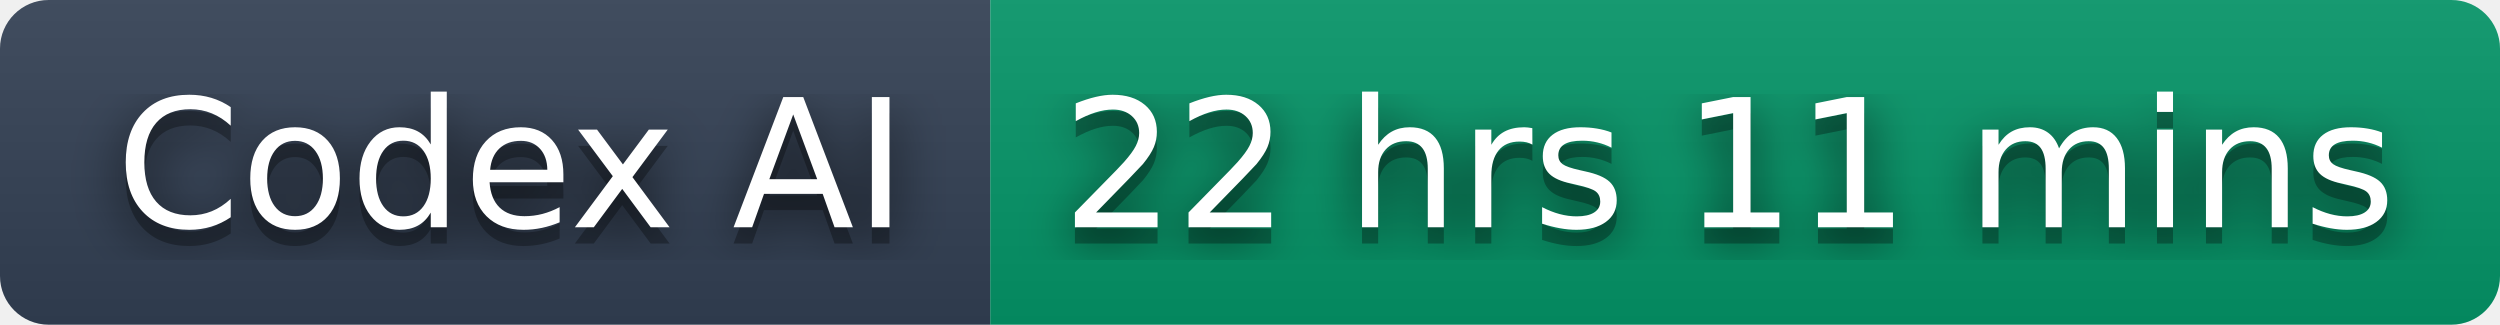
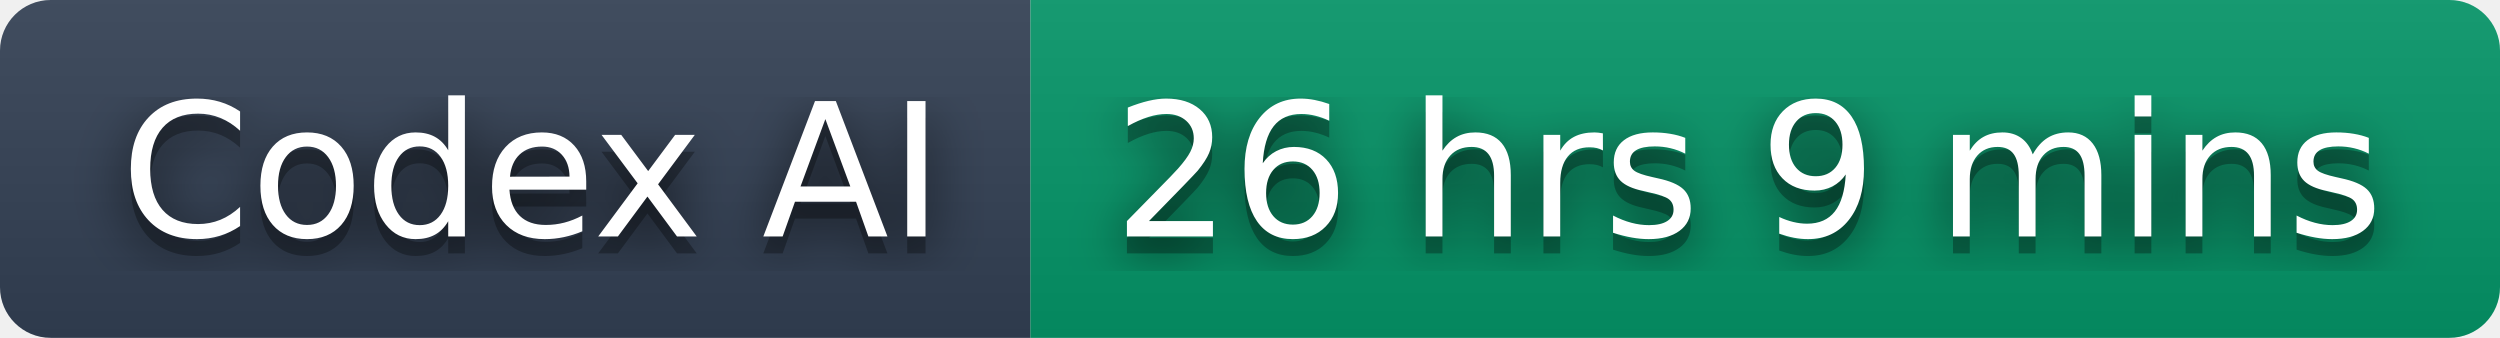
- <svg xmlns="http://www.w3.org/2000/svg" width="154" height="20" role="img" aria-label="Codex AI: 22 hrs 11 mins">
+ <svg xmlns="http://www.w3.org/2000/svg" width="148" height="20" role="img" aria-label="Codex AI: 26 hrs 9 mins">
  <filter id="blur">
    <feGaussianBlur stdDeviation="16" />
  </filter>
  <linearGradient id="s" x2="0" y2="100%">
    <stop offset="0" stop-color="#bbb" stop-opacity=".1" />
    <stop offset="1" stop-opacity=".1" />
  </linearGradient>
  <clipPath id="r">
-     <rect width="154" height="20" rx="3" />
+     <rect width="148" height="20" rx="3" />
  </clipPath>
  <g clip-path="url(#r)">
    <rect width="61" height="20" fill="#334155" />
-     <rect x="61" width="93" height="20" fill="#059669" />
-     <rect width="154" height="20" fill="url(#s)" />
+     <rect x="61" width="87" height="20" fill="#059669" />
+     <rect width="148" height="20" fill="url(#s)" />
  </g>
  <g fill="#fff" text-anchor="middle" font-family="Verdana,Geneva,DejaVu Sans,sans-serif" text-rendering="geometricPrecision" font-size="110">
    <g transform="scale(.1)">
      <g aria-hidden="true" fill="#010101">
        <text x="315" y="150" fill-opacity=".8" filter="url(#blur)" textLength="510">Codex AI</text>
        <text x="315" y="150" fill-opacity=".3" textLength="510">Codex AI</text>
      </g>
      <text x="315" y="140" textLength="510">Codex AI</text>
    </g>
    <g transform="scale(.1)">
      <g aria-hidden="true" fill="#010101">
-         <text x="1065" y="150" fill-opacity=".8" filter="url(#blur)" textLength="830">22 hrs 11 mins</text>
-         <text x="1065" y="150" fill-opacity=".3" textLength="830">22 hrs 11 mins</text>
+         <text x="1035" y="150" fill-opacity=".8" filter="url(#blur)" textLength="770">26 hrs 9 mins</text>
+         <text x="1035" y="150" fill-opacity=".3" textLength="770">26 hrs 9 mins</text>
      </g>
-       <text x="1065" y="140" textLength="830">22 hrs 11 mins</text>
+       <text x="1035" y="140" textLength="770">26 hrs 9 mins</text>
    </g>
  </g>
</svg>
